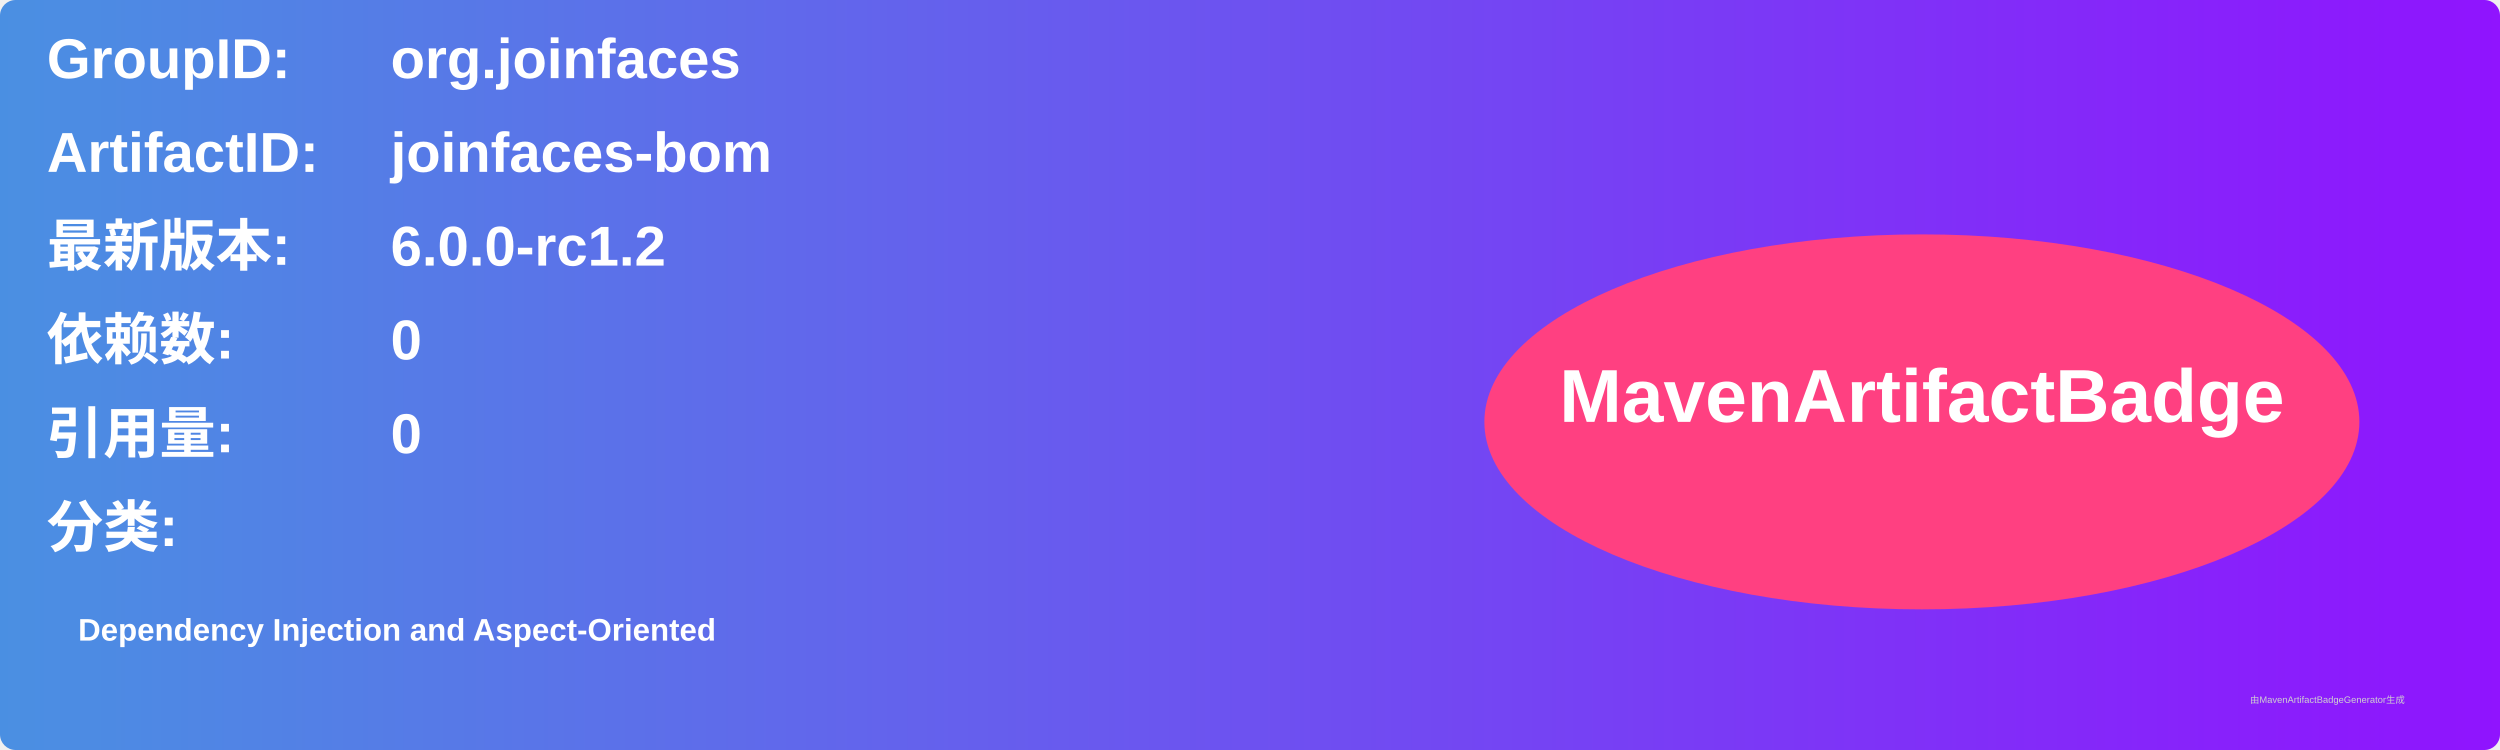
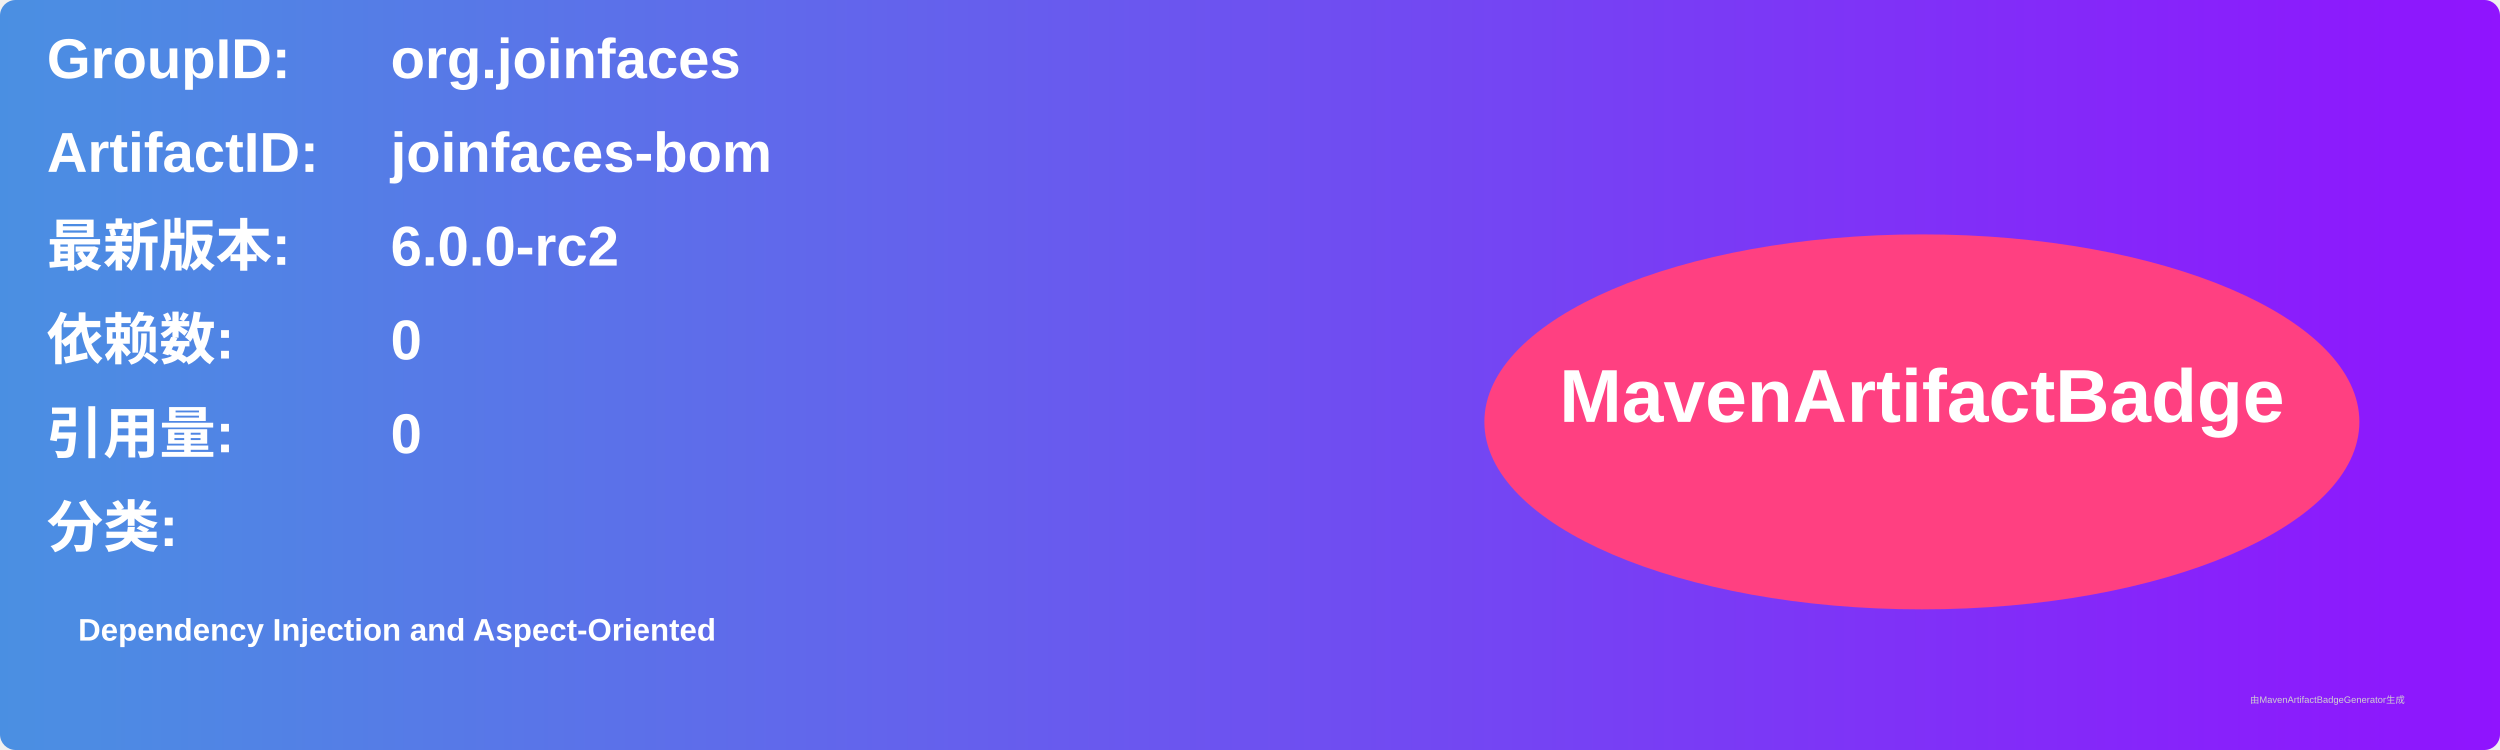
<svg xmlns="http://www.w3.org/2000/svg" width="800" height="240" viewBox="0 0 800 240">
  <linearGradient id="grad" x1="0%" y1="0%" x2="100%" y2="0%">
    <stop offset="0%" stop-color="#4a90e2" />
    <stop offset="100%" stop-color="#9013fe" />
  </linearGradient>
  <rect width="100%" height="100%" rx="5" ry="5" fill="url(#grad)" />
  <g transform="translate(15, 15)">
    <text x="0" y="10" font-family="Arial" font-size="18" fill="white" font-weight="bold" width="260">GroupID:</text>
    <text x="110" y="10" font-family="Arial" font-size="18" fill="white" font-weight="bold" width="460">org.joinfaces</text>
    <text x="0" y="40" font-family="Arial" font-size="18" fill="white" font-weight="bold" width="260">ArtifactID:</text>
    <text x="110" y="40" font-family="Arial" font-size="18" fill="white" font-weight="bold" width="460">joinfaces-bom</text>
    <text x="0" y="70" font-family="Arial" font-size="18" fill="white" font-weight="bold">最新版本:</text>
    <text x="110" y="70" font-family="Arial" font-size="18" fill="white" font-weight="bold">
-       <tspan font-weight="bold">6.0.0-rc1.2</tspan>
+       <tspan font-weight="bold">6.0.0-rc2</tspan>
    </text>
    <text x="0" y="100" font-family="Arial" font-size="18" fill="white" font-weight="bold">依赖数: </text>
    <text x="110" y="100" font-family="Arial" font-size="18" fill="white">
      <tspan font-weight="bold">0</tspan>
    </text>
    <text x="0" y="130" font-family="Arial" font-size="18" fill="white" font-weight="bold">引用量: </text>
    <text x="110" y="130" font-family="Arial" font-size="18" fill="white">
      <tspan font-weight="bold">0</tspan>
    </text>
    <text x="0" y="160" font-family="Arial" font-size="18" fill="white" font-weight="bold">分类:</text>
    <text x="10" y="190" font-family="Arial" font-size="10" fill="white">
      <tspan font-weight="bold">Dependency Injection and Aspect-Oriented</tspan>
    </text>
    <ellipse cx="600" cy="120" rx="140" ry="60" fill="#ff4081" />
    <text x="600" y="120" text-anchor="middle" font-family="Arial" font-size="24" fill="white" font-weight="bold">MavenArtifactBadge</text>
  </g>
  <text x="720" y="225" font-family="Arial" font-size="3" fill="#d0d0d0">由MavenArtifactBadgeGenerator生成</text>
</svg>
